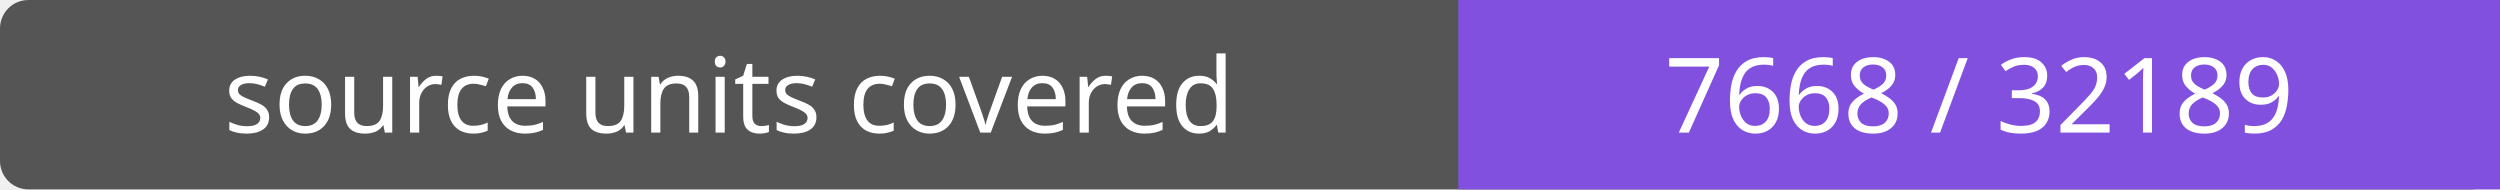
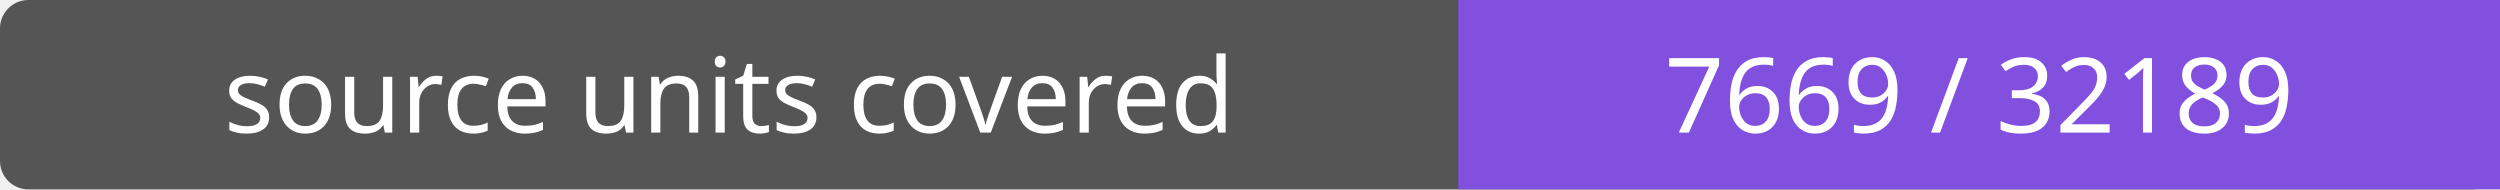
- <svg xmlns="http://www.w3.org/2000/svg" width="264" height="20" role="img" aria-label="source units covered: 7668 / 32189">
+ <svg xmlns="http://www.w3.org/2000/svg" width="264" height="20" role="img" aria-label="source units covered: 7669 / 32189">
  <rect width="264" height="20" rx="3" fill="#555" />
  <path fill="#8250df" d="M154 0h110v20H154z" />
  <g fill="#fff" text-anchor="middle" font-family="Verdana,sans-serif" font-size="11">
    <text x="77.0" y="14">source units covered</text>
-     <text x="209.0" y="14">7668 / 32189</text>
+     <text x="209.0" y="14">7669 / 32189</text>
  </g>
</svg>
